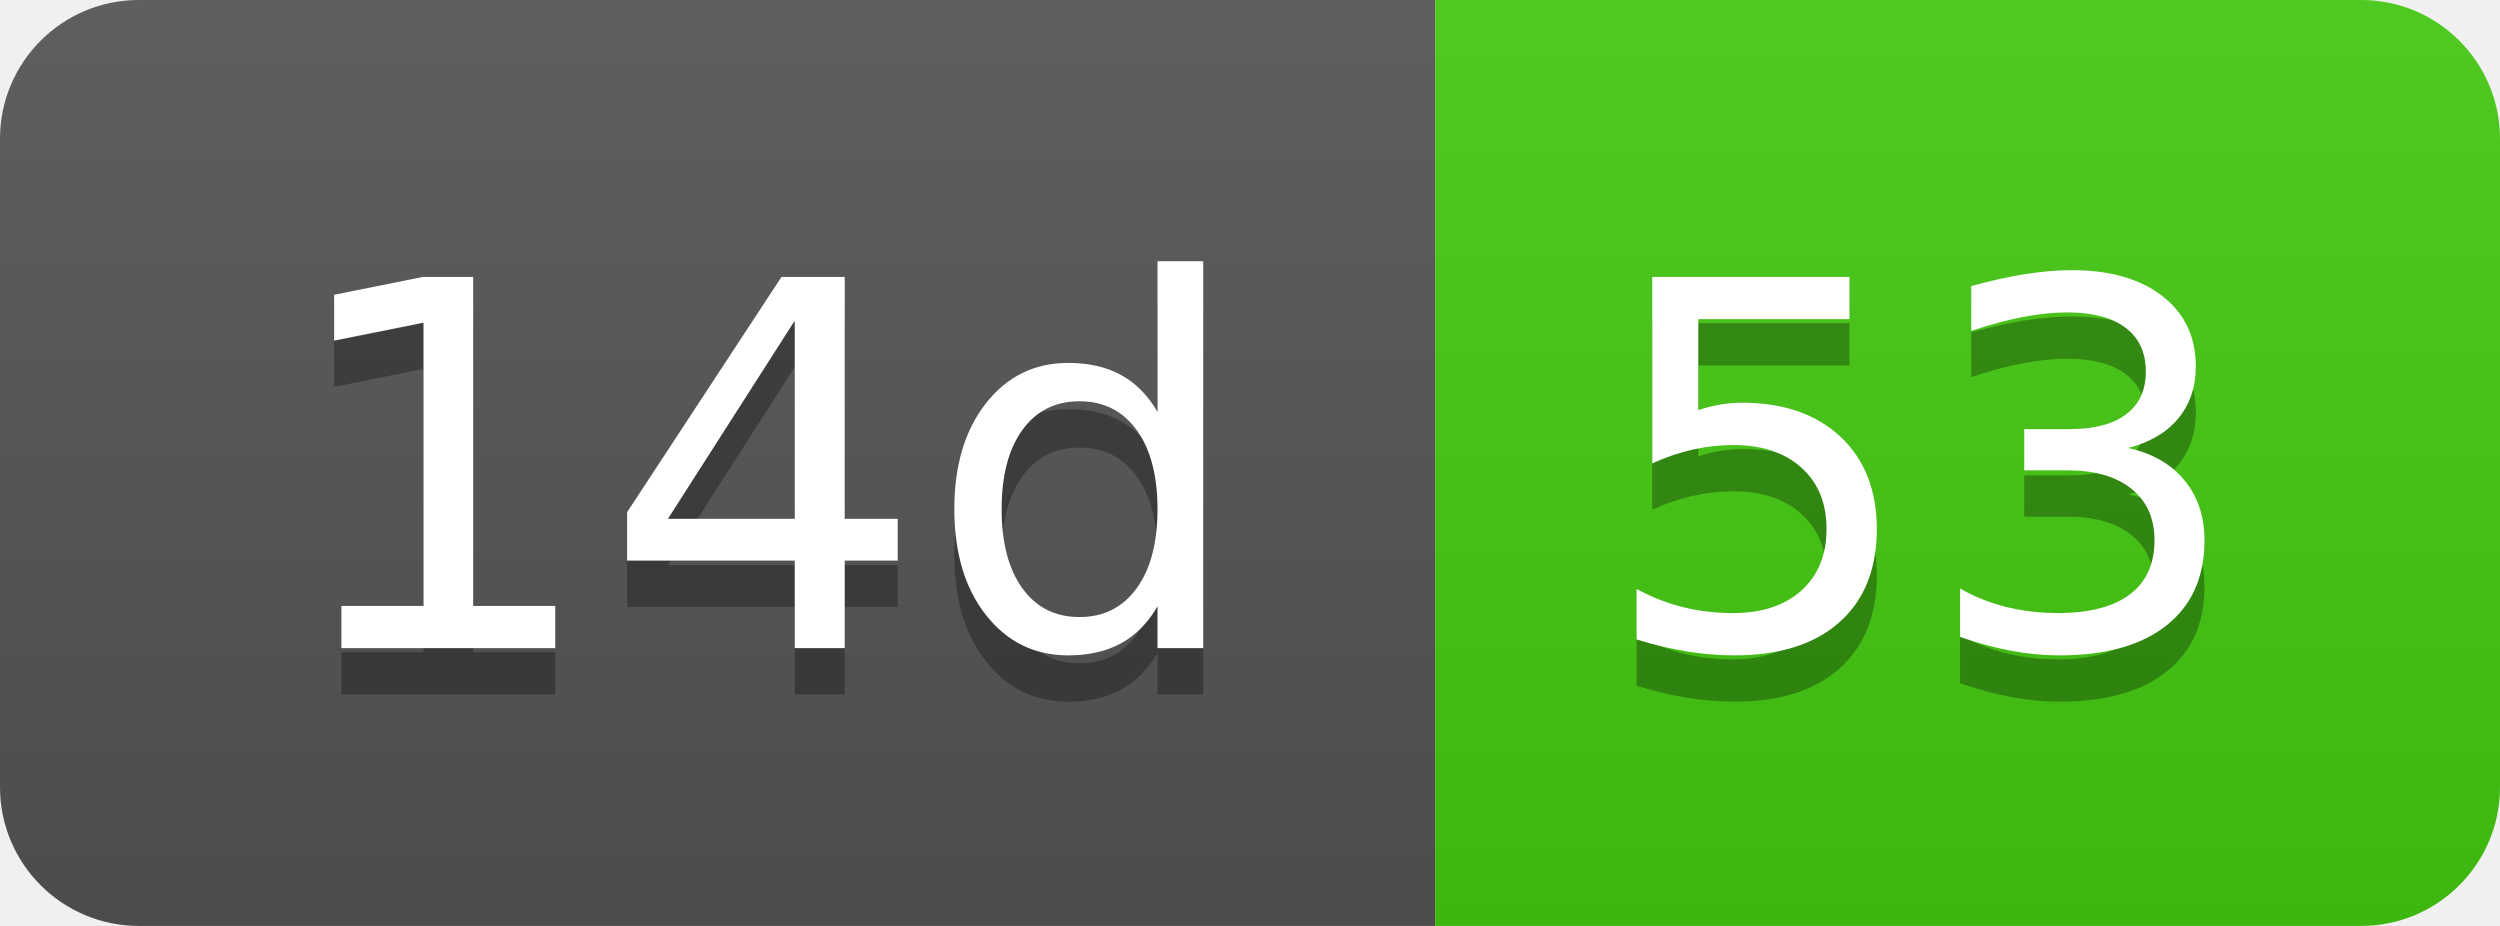
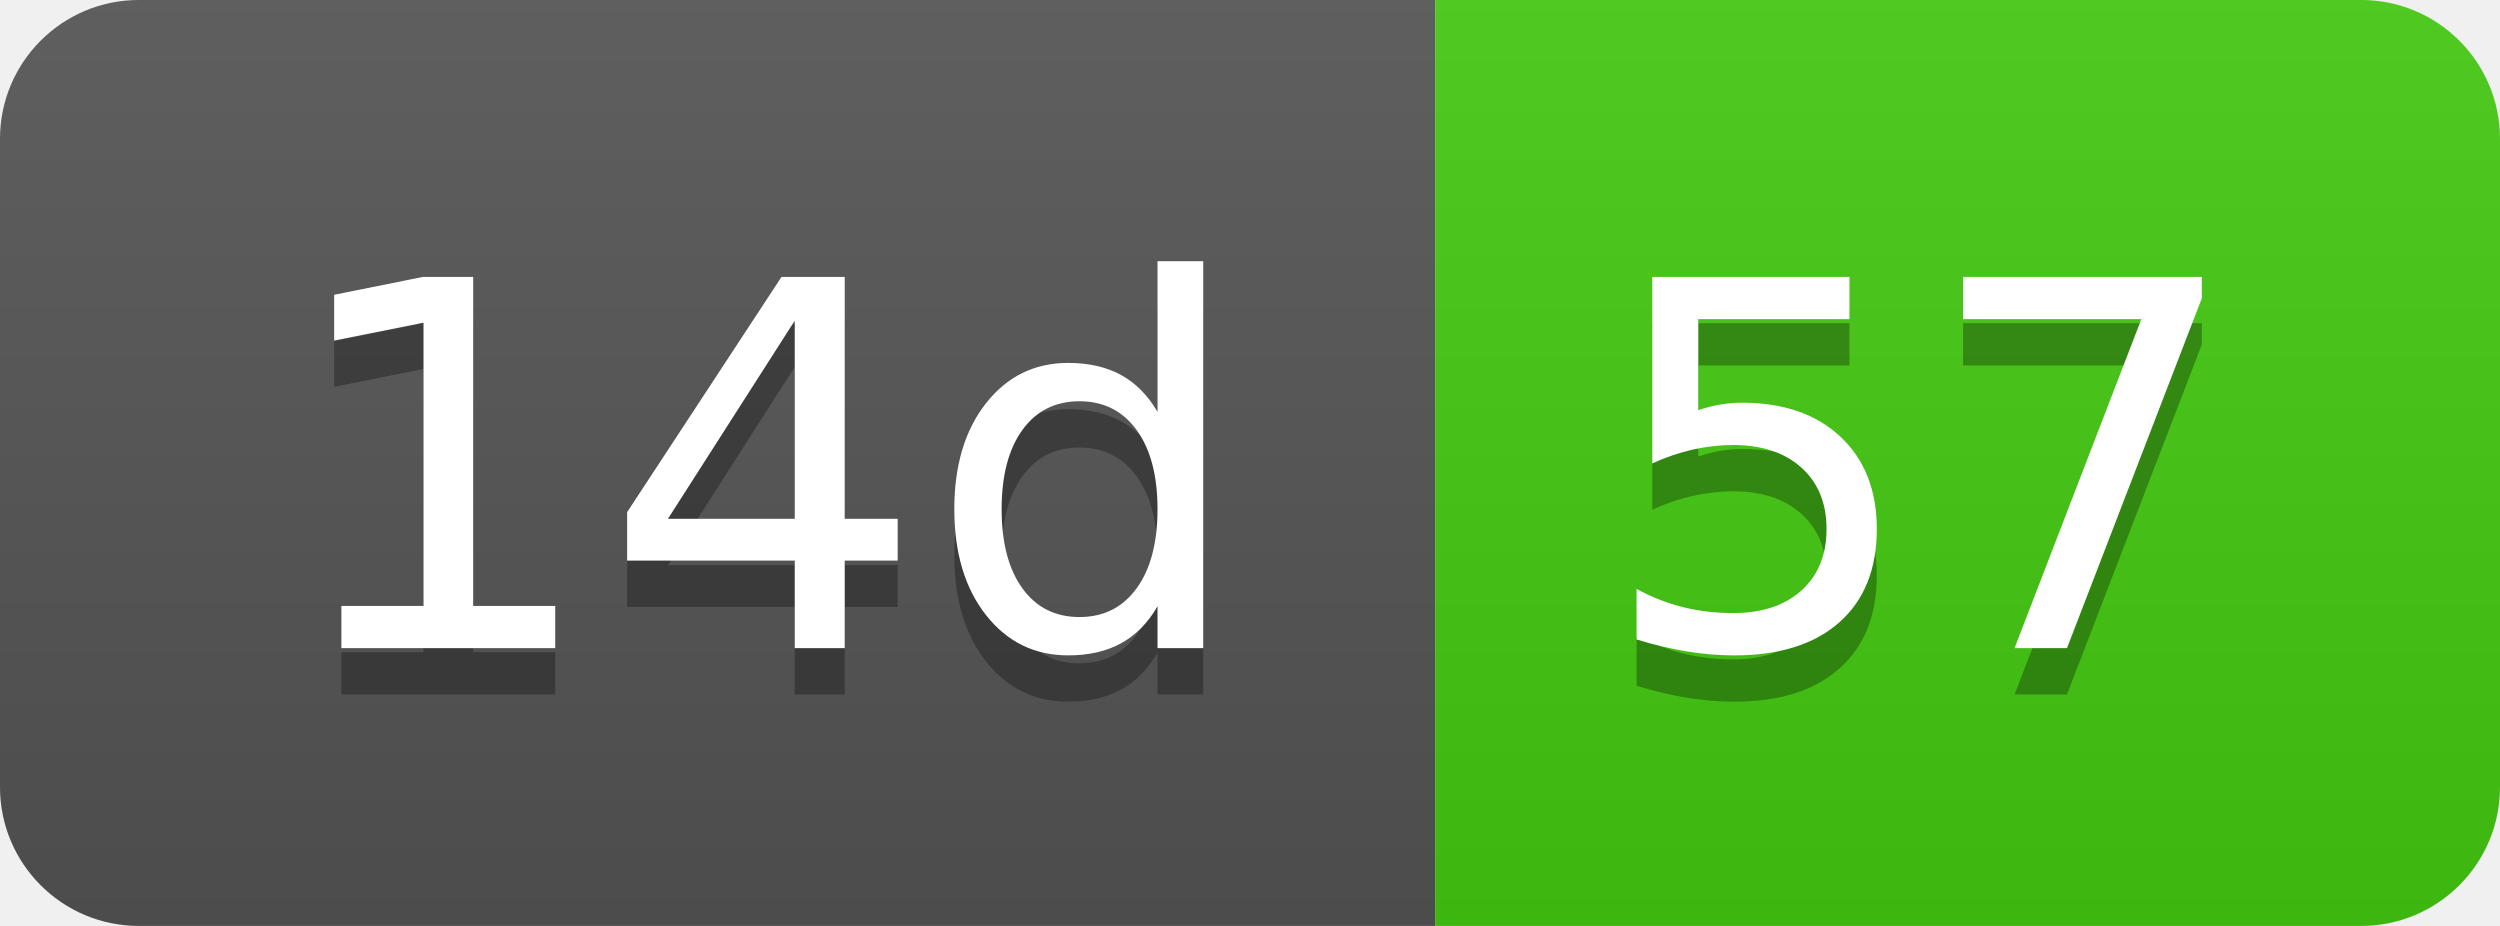
- <svg xmlns="http://www.w3.org/2000/svg" width="54" height="20" role="img" aria-label="14d: 53">
+ <svg xmlns="http://www.w3.org/2000/svg" width="54" height="20" role="img" aria-label="14d: 57">
  <linearGradient id="s" x2="0" y2="100%">
    <stop offset="0" stop-color="#bbb" stop-opacity=".1" />
    <stop offset="1" stop-opacity=".1" />
  </linearGradient>
  <clipPath id="r">
    <rect width="54" height="20" rx="3" fill="#fff" />
  </clipPath>
  <g clip-path="url(#r)">
    <rect width="31" height="20" fill="#555" />
    <rect x="31" width="23" height="20" fill="#4c1" />
    <rect width="54" height="20" fill="url(#s)" />
  </g>
  <g fill="#fff" text-anchor="middle" font-family="Verdana,Geneva,DejaVu Sans,sans-serif" text-rendering="geometricPrecision" font-size="110">
    <text aria-hidden="true" x="165" y="150" fill="#010101" fill-opacity=".3" transform="scale(.1)" textLength="210">14d</text>
    <text x="165" y="140" transform="scale(.1)" fill="#fff" textLength="210">14d</text>
-     <text aria-hidden="true" x="415" y="150" fill="#010101" fill-opacity=".3" transform="scale(.1)" textLength="130">53</text>
-     <text x="415" y="140" transform="scale(.1)" fill="#fff" textLength="130">53</text>
+     <text aria-hidden="true" x="415" y="150" fill="#010101" fill-opacity=".3" transform="scale(.1)" textLength="130">57</text>
+     <text x="415" y="140" transform="scale(.1)" fill="#fff" textLength="130">57</text>
  </g>
</svg>
